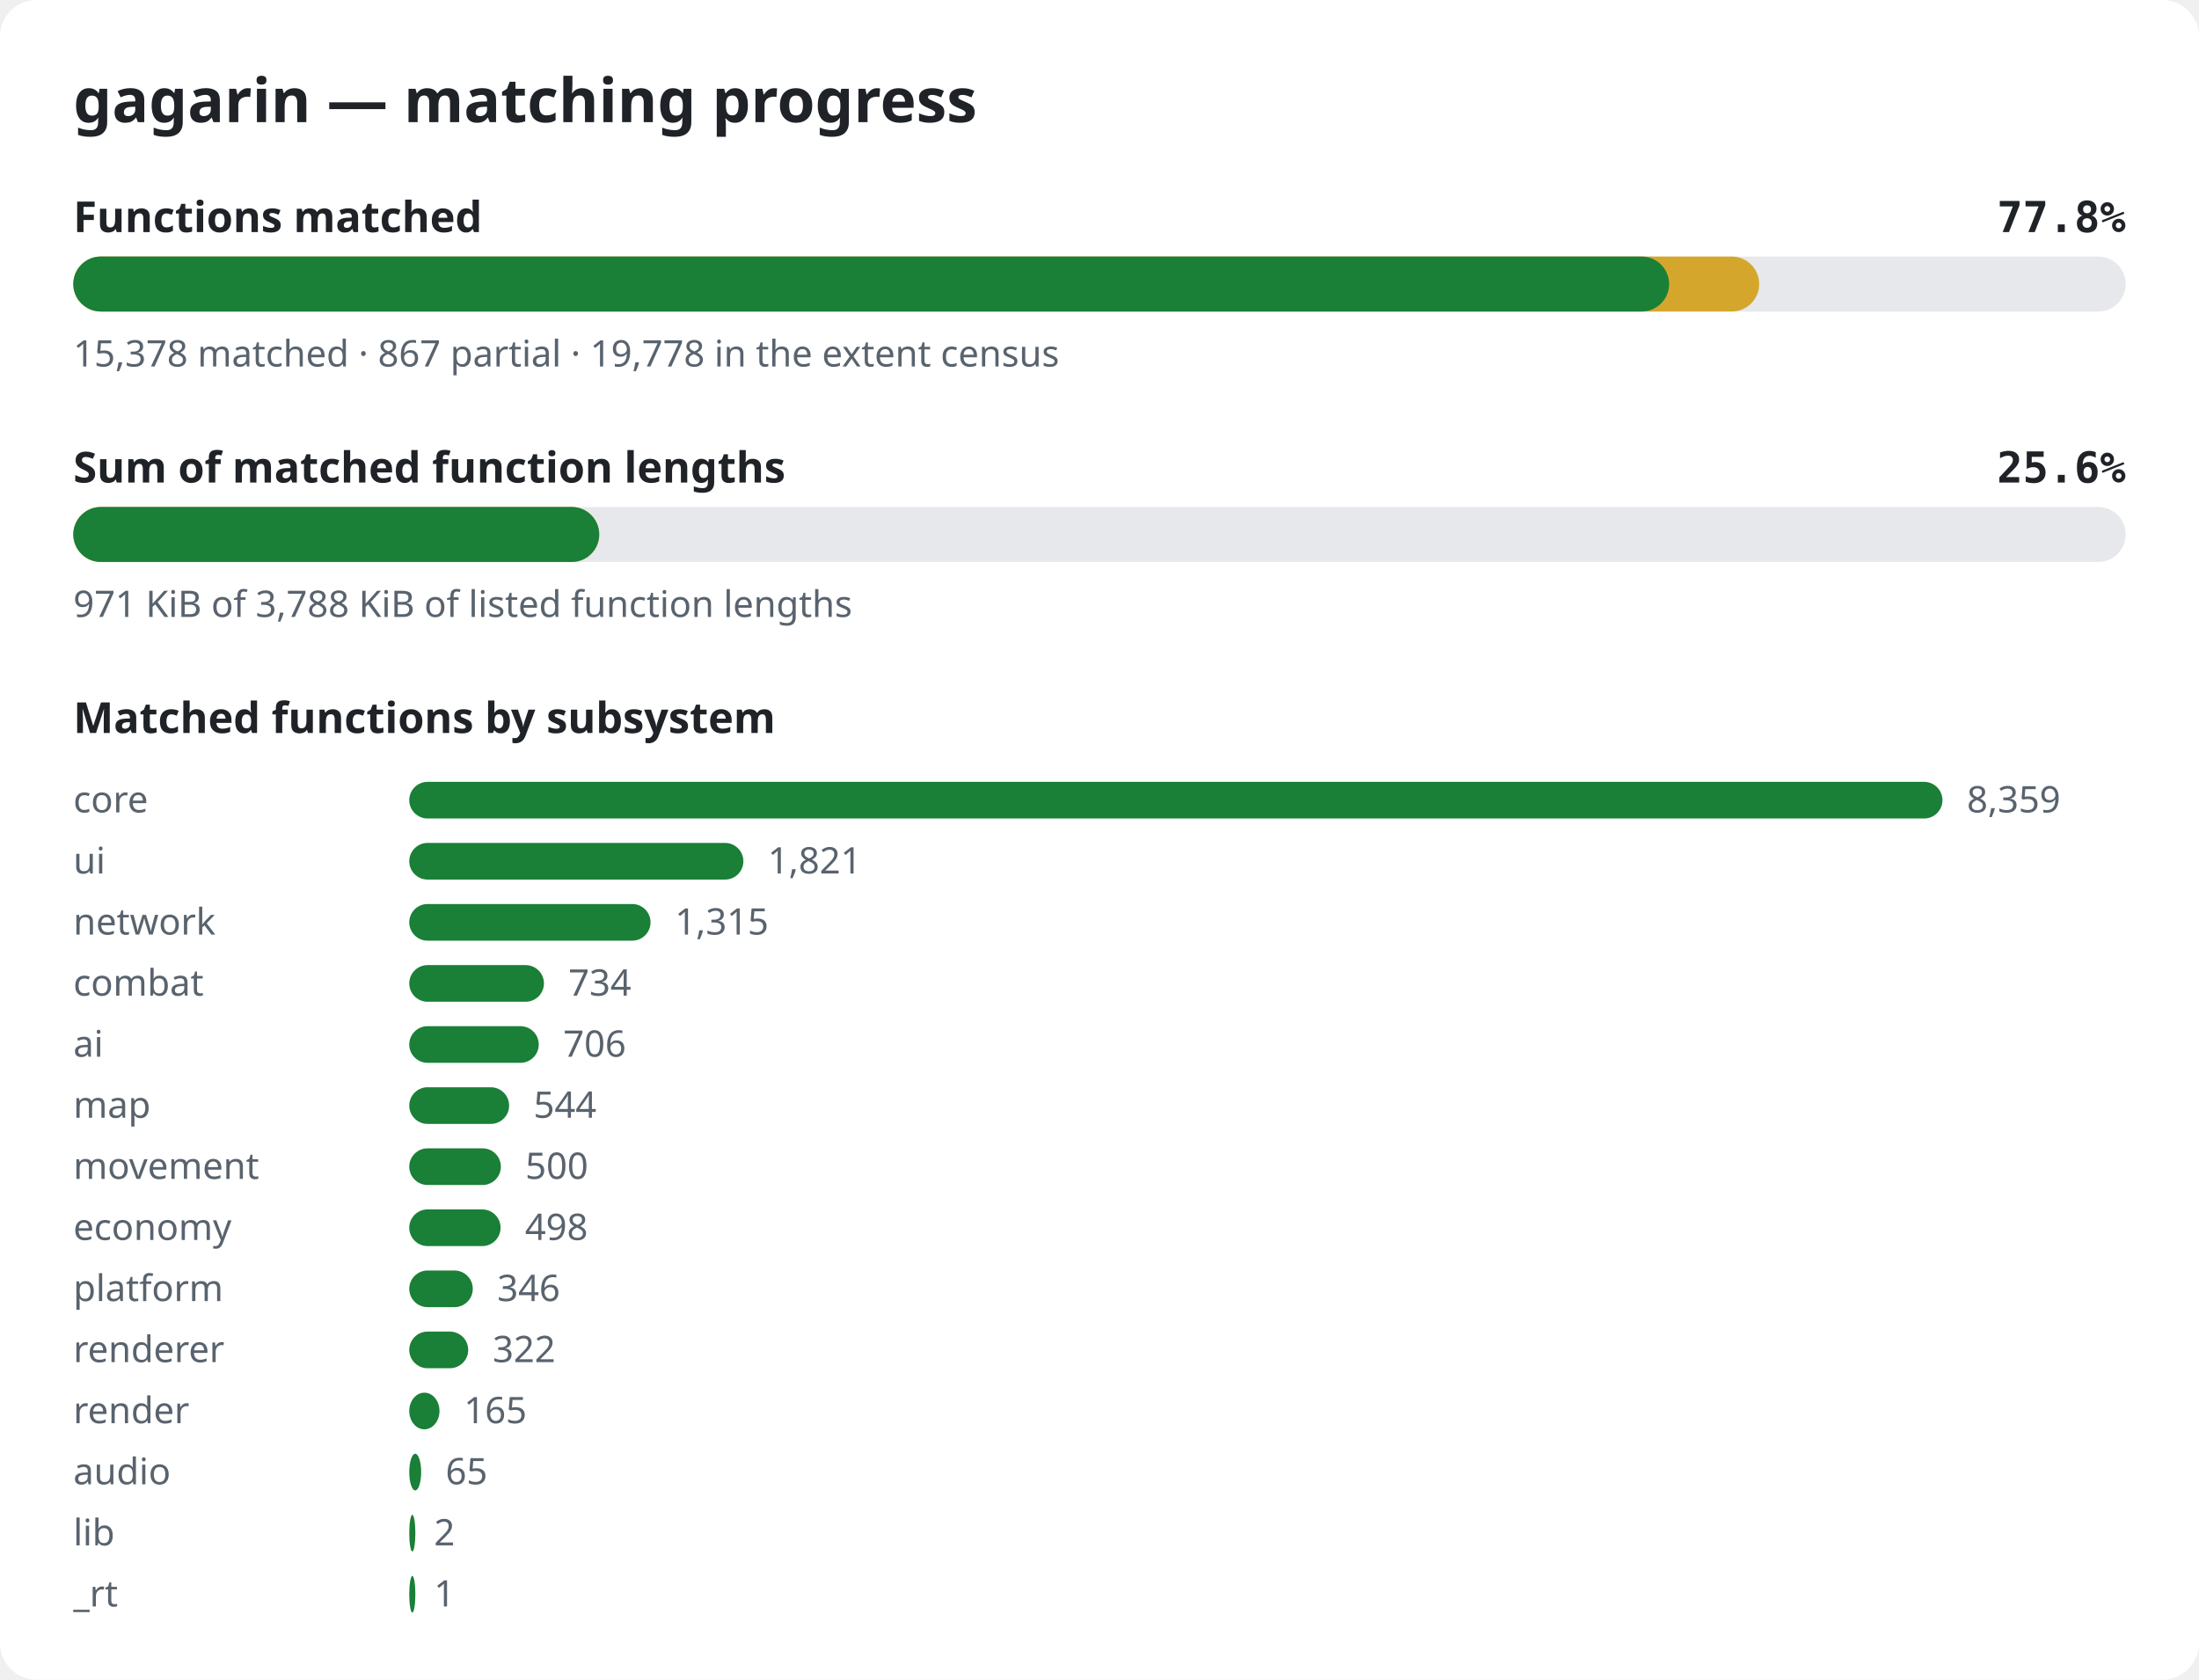
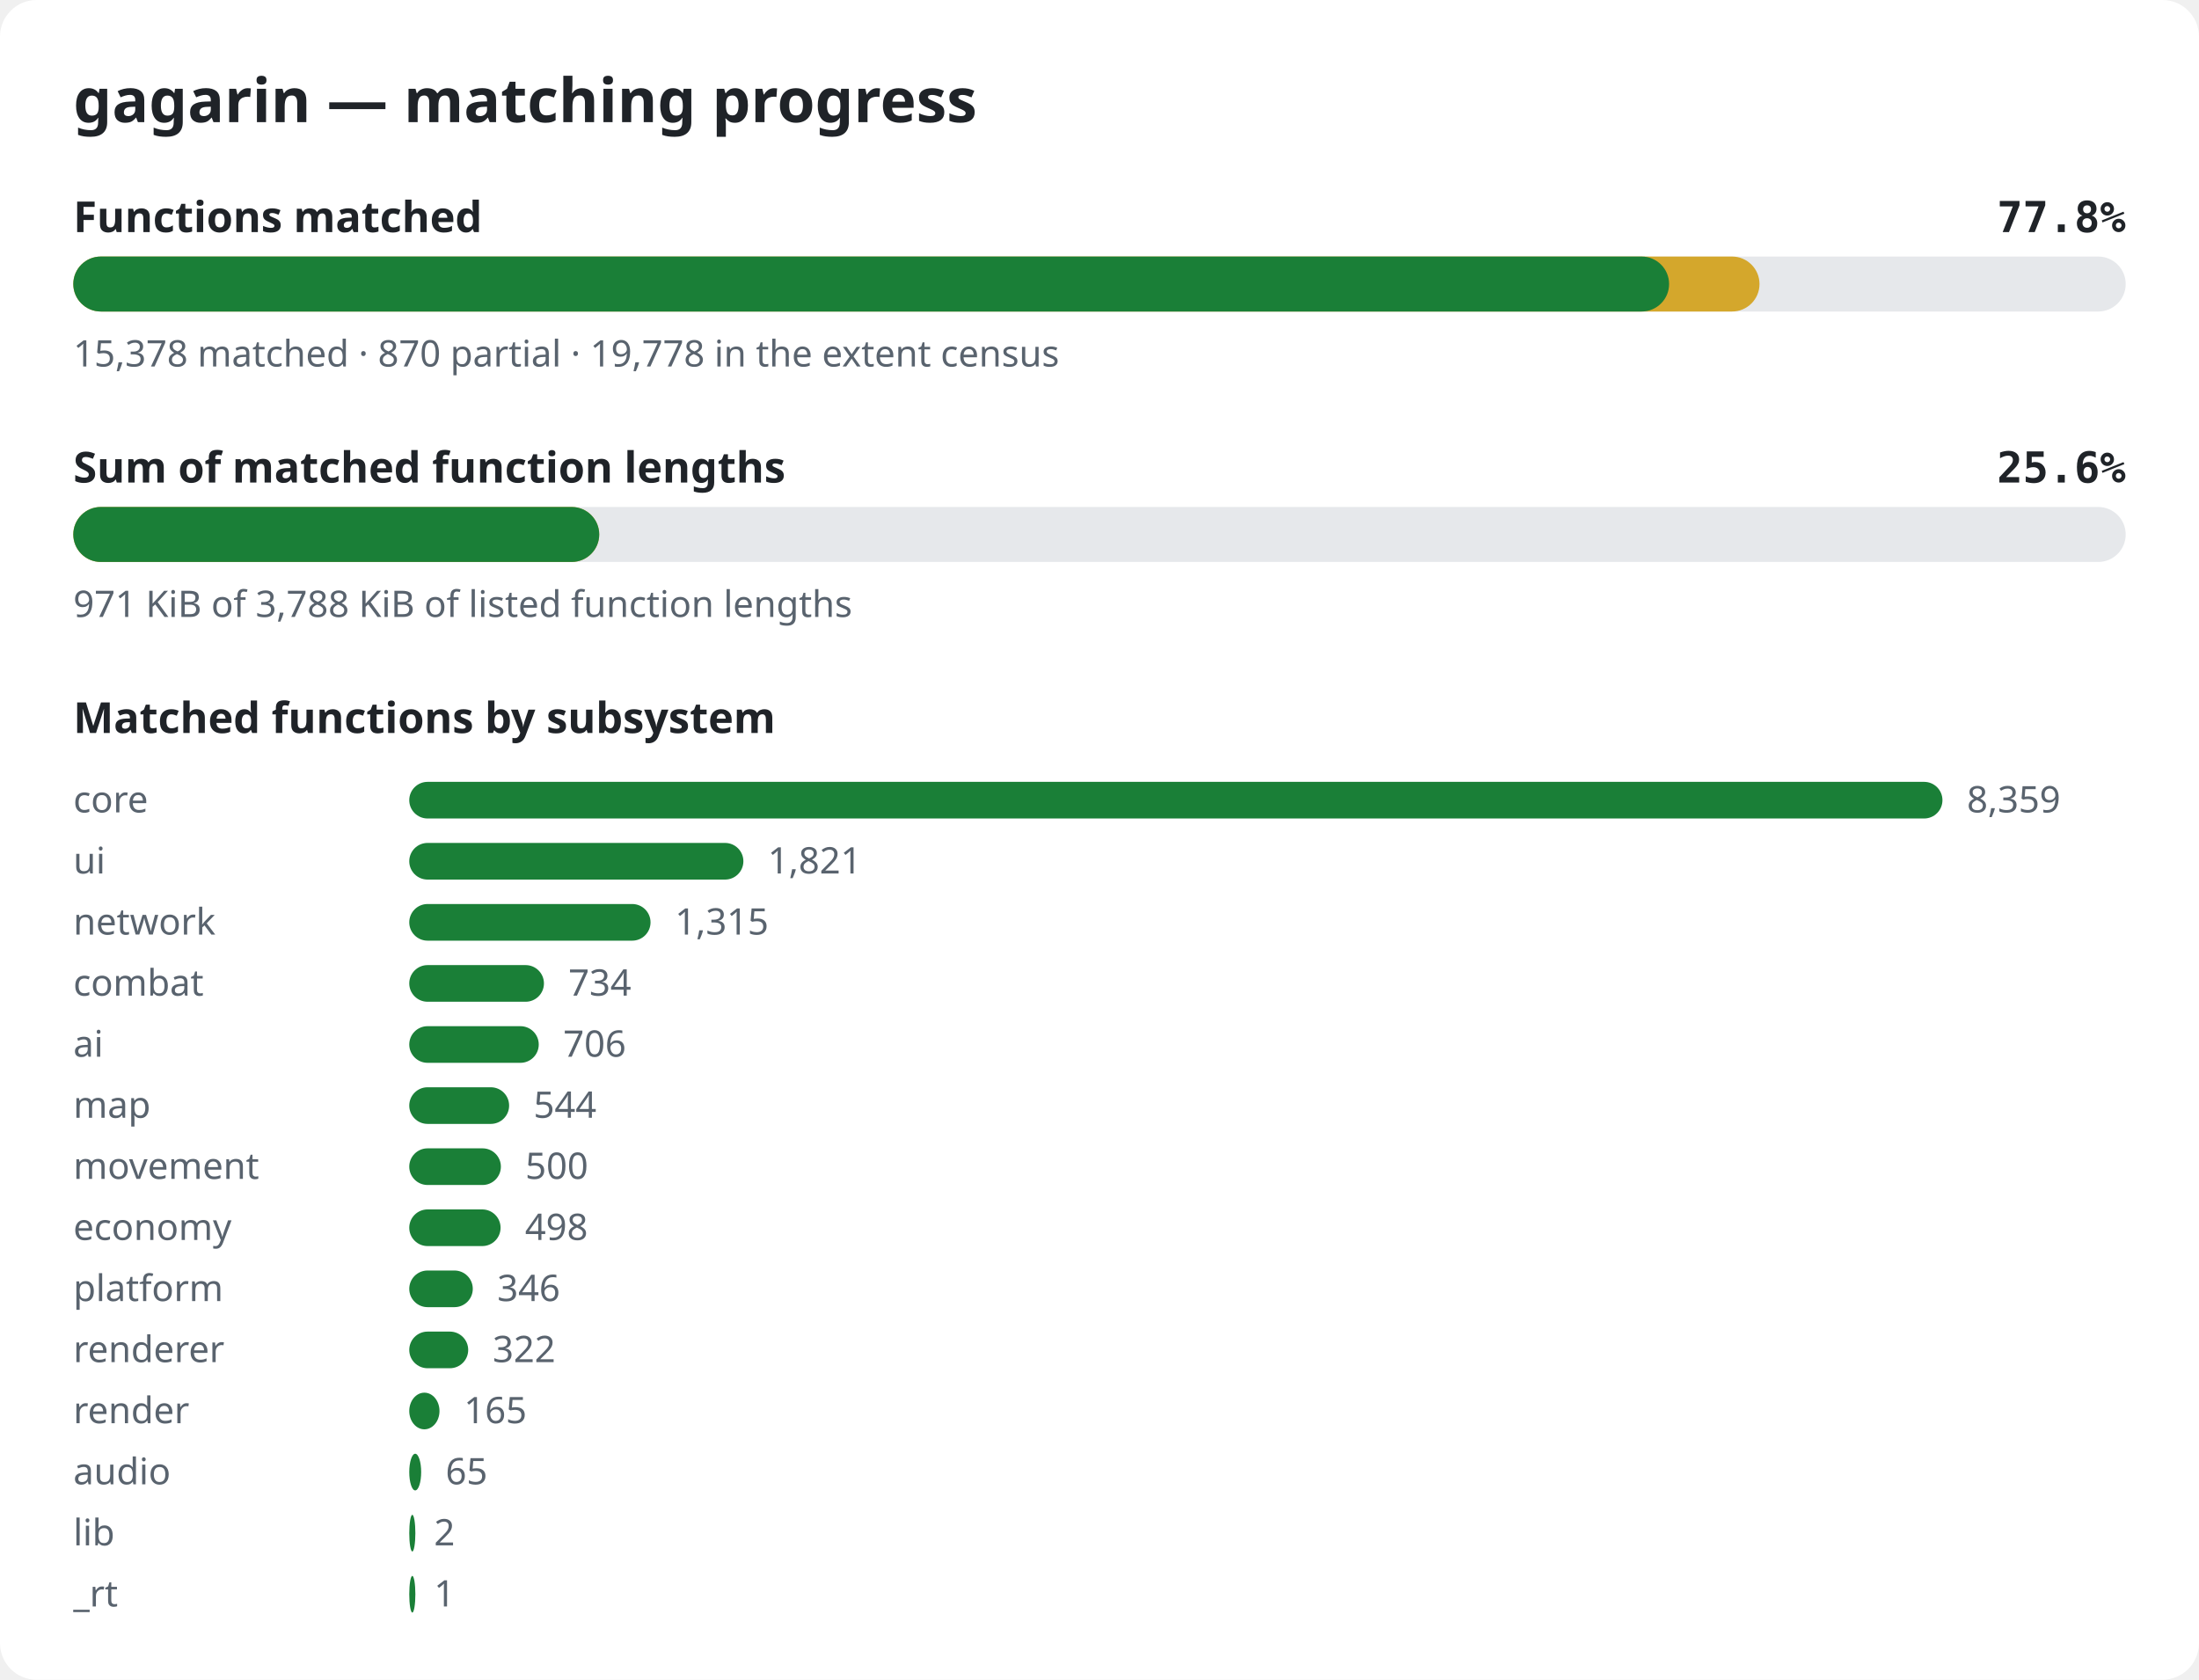
<svg xmlns="http://www.w3.org/2000/svg" width="720" height="550" viewBox="0 0 720 550" role="img" aria-label="gagarin matching progress">
  <style>.bg{fill:#ffffff}.title{font:600 20px sans-serif;fill:#1f2328}.label{font:600 14px sans-serif;fill:#1f2328}.pct{font:600 14px monospace;fill:#1f2328}.note{font:12px sans-serif;fill:#59636e}.track{fill:#e6e8eb}.done{fill:#1a7f37}.partial{fill:#d4a72c}@media (prefers-color-scheme: dark){.bg{fill:#0d1117}.title,.label,.pct{fill:#e6edf3}.note{fill:#9198a1}.track{fill:#262c36}.done{fill:#3fb950}.partial{fill:#d29922}}</style>
  <rect width="720" height="550" rx="12" class="bg" />
  <text x="24" y="40" class="title">gagarin — matching progress</text>
  <text x="24" y="76" class="label">Functions matched</text>
  <text x="696" y="76" class="pct" text-anchor="end">77.8%</text>
  <rect x="24" y="84" width="672" height="18" rx="9" class="track" />
-   <rect x="24" y="84" width="552.0" height="18" rx="9" class="partial" />
+   <rect x="24" y="84" width="552.1" height="18" rx="9" class="partial" />
  <rect x="24" y="84" width="522.5" height="18" rx="9" class="done" />
-   <text x="24" y="120" class="note">15,378 matched · 867 partial · 19,778 in the extent census</text>
+   <text x="24" y="120" class="note">15,378 matched · 870 partial · 19,778 in the extent census</text>
  <text x="24" y="158" class="label">Sum of matched function lengths</text>
  <text x="696" y="158" class="pct" text-anchor="end">25.6%</text>
  <rect x="24" y="166" width="672" height="18" rx="9" class="track" />
  <rect x="24" y="166" width="172.2" height="18" rx="9" class="partial" />
  <rect x="24" y="166" width="172.2" height="18" rx="9" class="done" />
  <text x="24" y="202" class="note">971 KiB of 3,788 KiB of listed function lengths</text>
  <text x="24" y="240" class="label">Matched functions by subsystem</text>
  <text x="24" y="266" class="note">core</text>
  <rect x="134" y="256" width="502.0" height="12" rx="6" class="done" />
  <text x="644.0" y="266" class="note">8,359</text>
  <text x="24" y="286" class="note">ui</text>
  <rect x="134" y="276" width="109.4" height="12" rx="6" class="done" />
  <text x="251.4" y="286" class="note">1,821</text>
  <text x="24" y="306" class="note">network</text>
  <rect x="134" y="296" width="79.0" height="12" rx="6" class="done" />
  <text x="221.0" y="306" class="note">1,315</text>
  <text x="24" y="326" class="note">combat</text>
  <rect x="134" y="316" width="44.1" height="12" rx="6" class="done" />
  <text x="186.1" y="326" class="note">734</text>
  <text x="24" y="346" class="note">ai</text>
  <rect x="134" y="336" width="42.4" height="12" rx="6" class="done" />
  <text x="184.4" y="346" class="note">706</text>
  <text x="24" y="366" class="note">map</text>
  <rect x="134" y="356" width="32.7" height="12" rx="6" class="done" />
  <text x="174.7" y="366" class="note">544</text>
  <text x="24" y="386" class="note">movement</text>
  <rect x="134" y="376" width="30.0" height="12" rx="6" class="done" />
  <text x="172.0" y="386" class="note">500</text>
  <text x="24" y="406" class="note">economy</text>
  <rect x="134" y="396" width="29.9" height="12" rx="6" class="done" />
  <text x="171.9" y="406" class="note">498</text>
  <text x="24" y="426" class="note">platform</text>
  <rect x="134" y="416" width="20.8" height="12" rx="6" class="done" />
  <text x="162.8" y="426" class="note">346</text>
  <text x="24" y="446" class="note">renderer</text>
  <rect x="134" y="436" width="19.3" height="12" rx="6" class="done" />
  <text x="161.3" y="446" class="note">322</text>
  <text x="24" y="466" class="note">render</text>
  <rect x="134" y="456" width="9.9" height="12" rx="6" class="done" />
  <text x="151.9" y="466" class="note">165</text>
  <text x="24" y="486" class="note">audio</text>
  <rect x="134" y="476" width="3.9" height="12" rx="6" class="done" />
  <text x="145.9" y="486" class="note">65</text>
  <text x="24" y="506" class="note">lib</text>
  <rect x="134" y="496" width="2.0" height="12" rx="6" class="done" />
  <text x="142.1" y="506" class="note">2</text>
  <text x="24" y="526" class="note">_rt</text>
  <rect x="134" y="516" width="2.0" height="12" rx="6" class="done" />
  <text x="142.1" y="526" class="note">1</text>
</svg>
